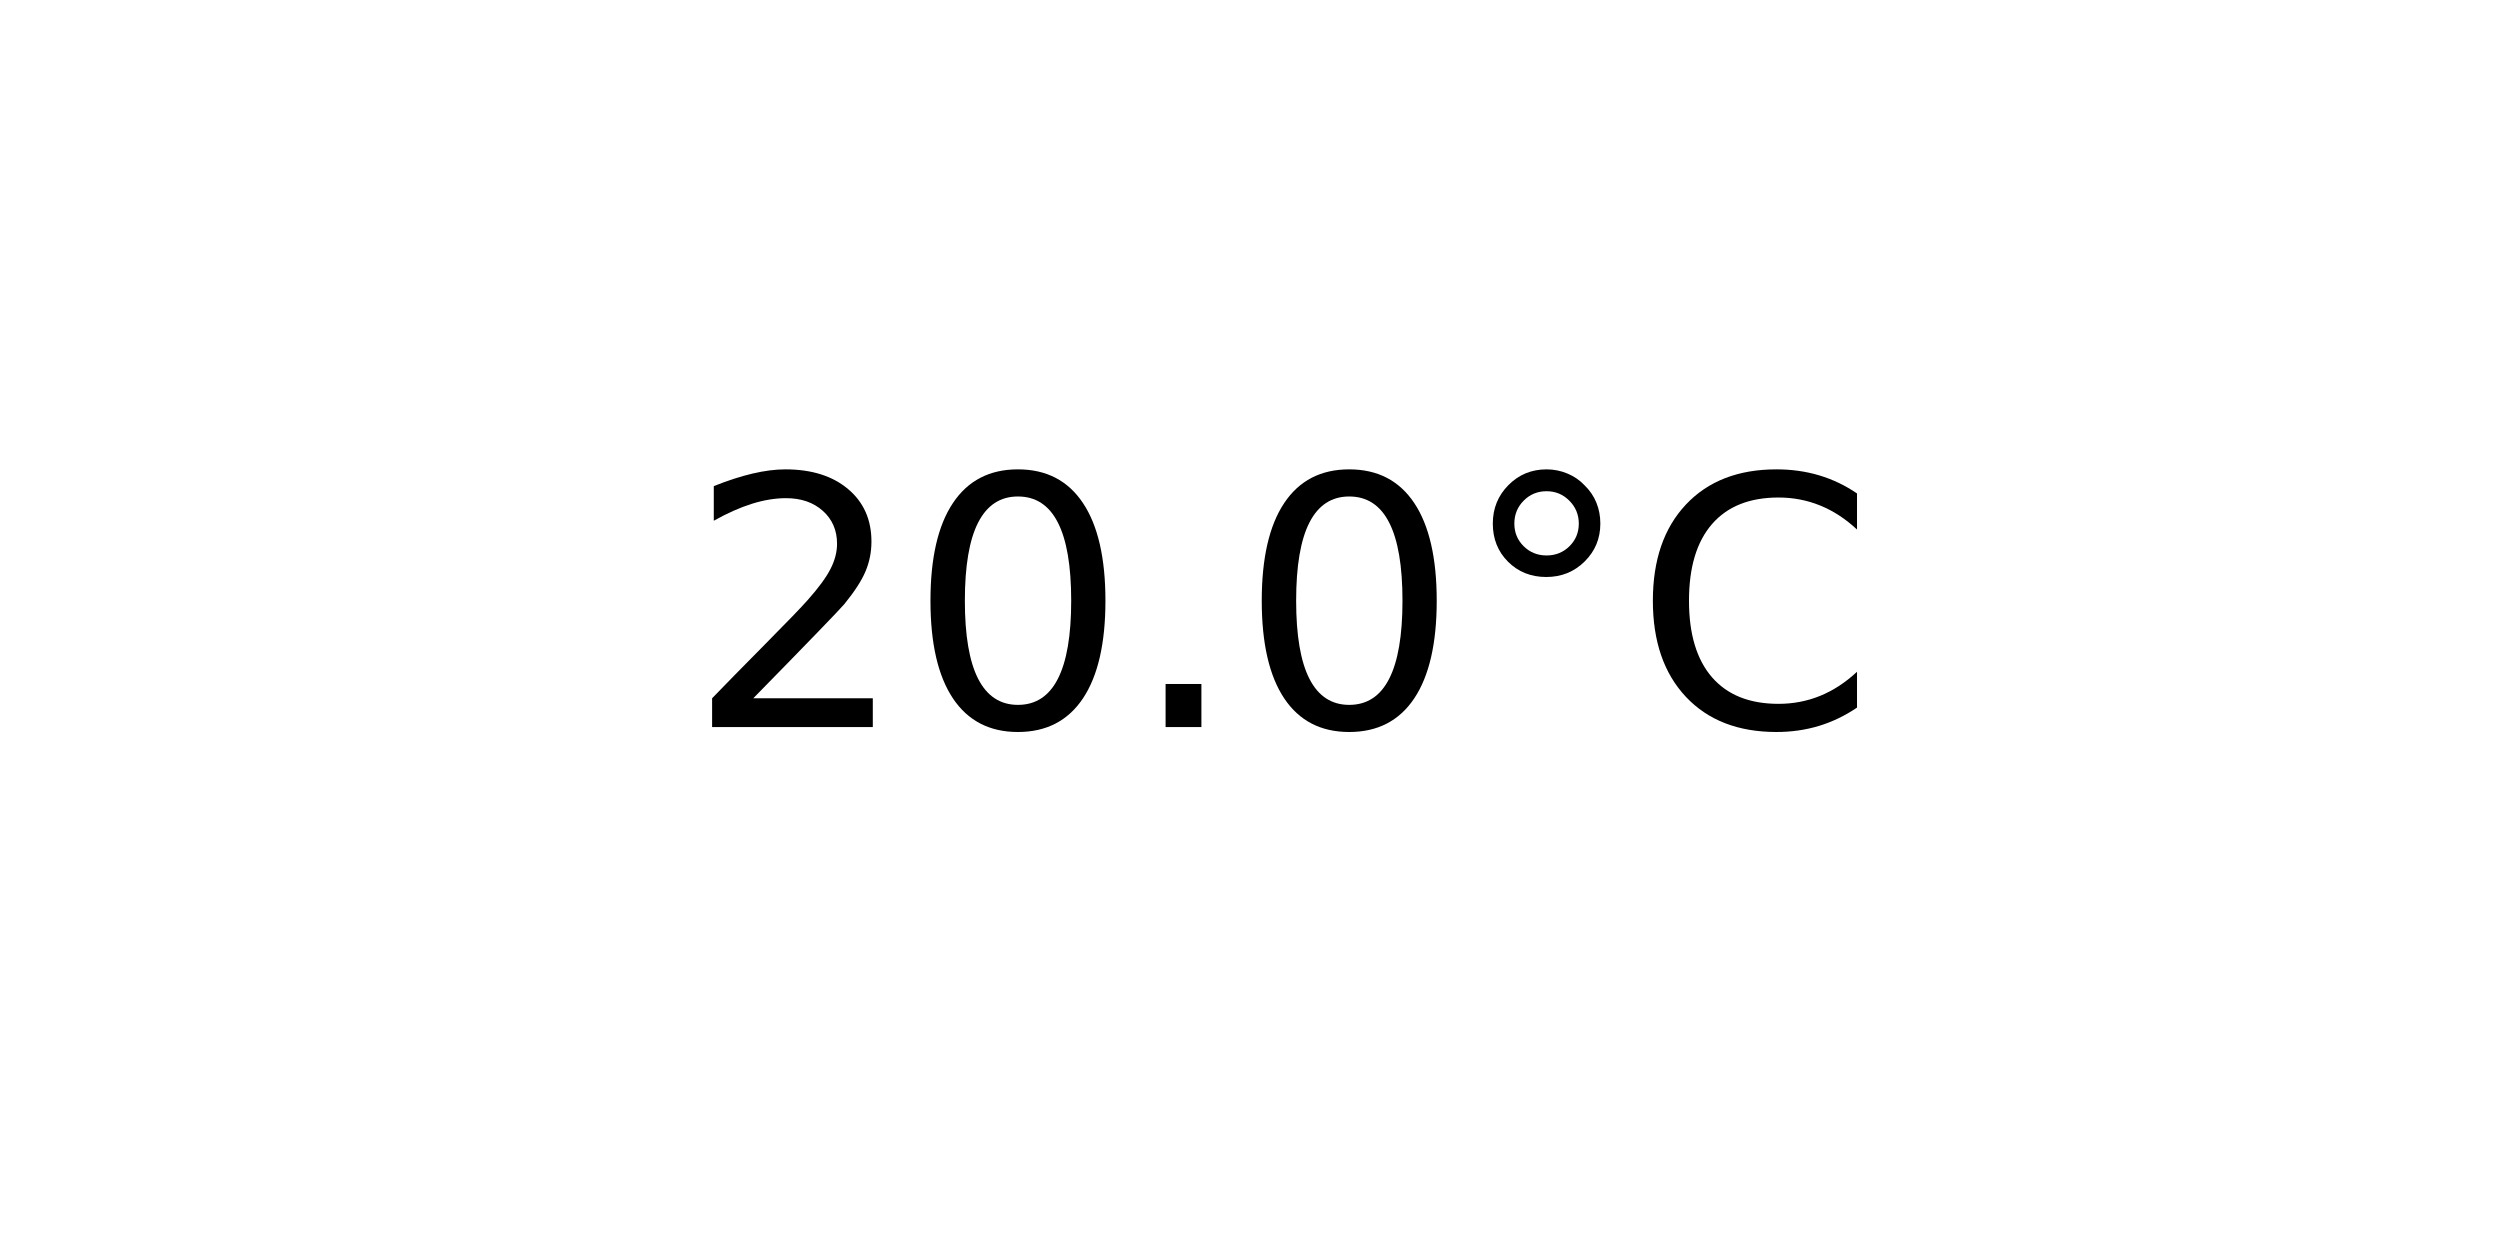
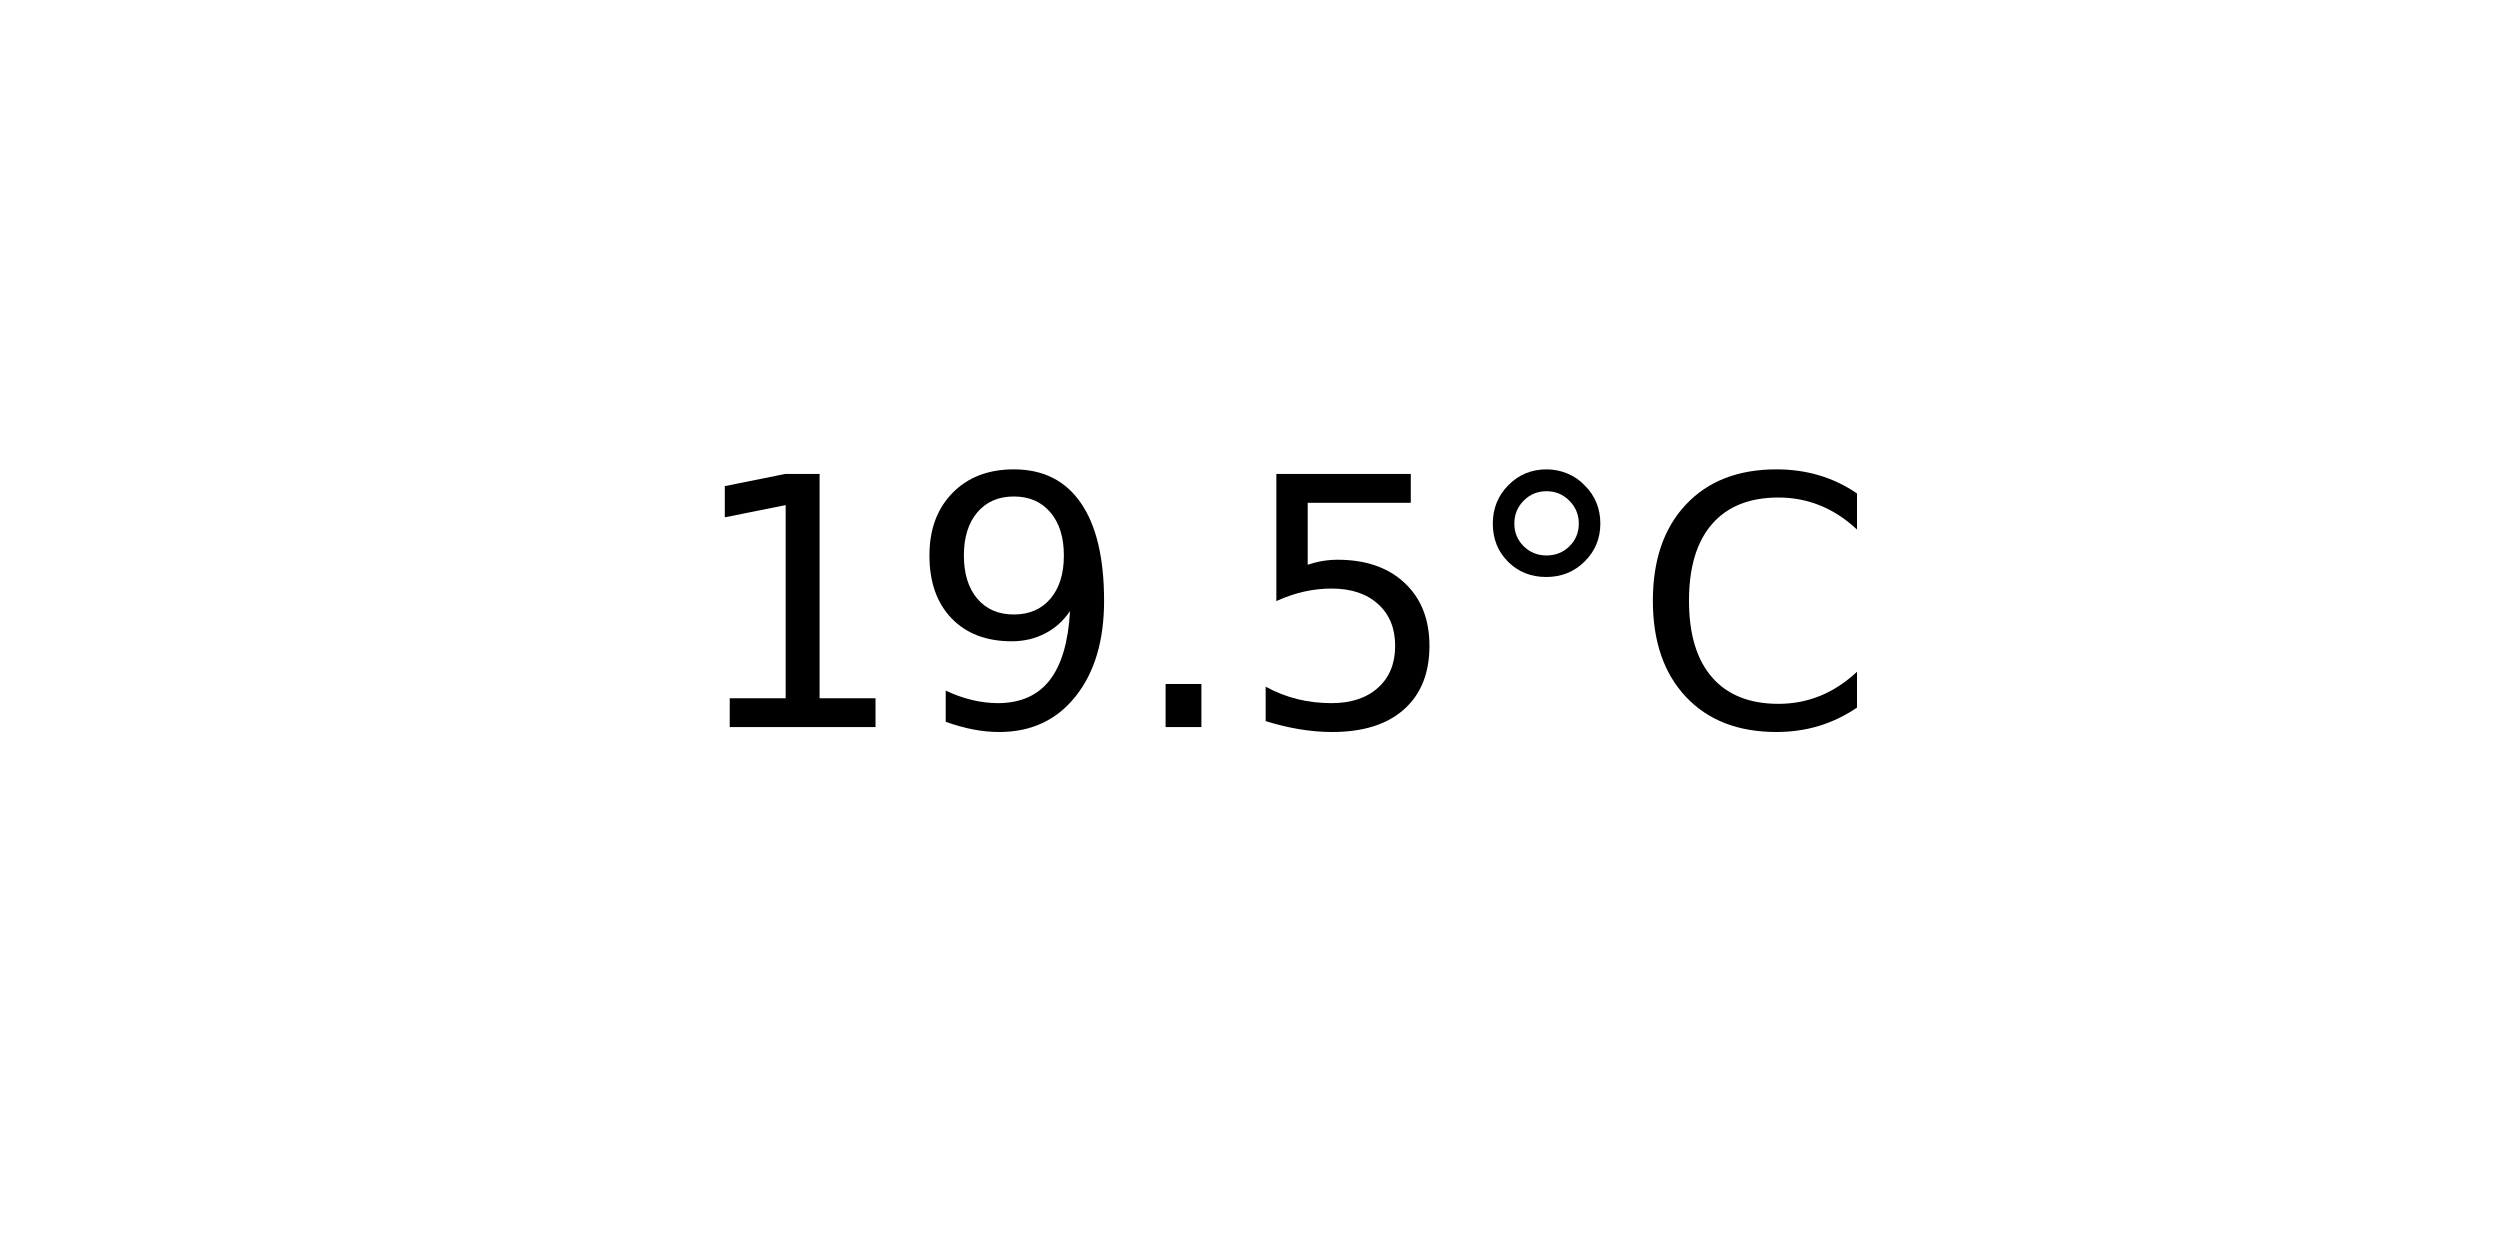
<svg xmlns="http://www.w3.org/2000/svg" xmlns:xlink="http://www.w3.org/1999/xlink" width="72pt" height="36pt" viewBox="0 0 72 36" version="1.1">
  <defs>
    <style type="text/css">*{stroke-linejoin: round; stroke-linecap: butt}</style>
  </defs>
  <g id="figure_1">
    <g id="axes_1">
      <g id="text_1">
        <g transform="translate(19.77578 20.93937) scale(0.1 -0.1)">
          <defs>
-             <path id="DejaVuSans-32" d="M 1228 531  L 3431 531  L 3431 0  L 469 0  L 469 531  Q 828 903 1448 1529  Q 2069 2156 2228 2338  Q 2531 2678 2651 2914  Q 2772 3150 2772 3378  Q 2772 3750 2511 3984  Q 2250 4219 1831 4219  Q 1534 4219 1204 4116  Q 875 4013 500 3803  L 500 4441  Q 881 4594 1212 4672  Q 1544 4750 1819 4750  Q 2544 4750 2975 4387  Q 3406 4025 3406 3419  Q 3406 3131 3298 2873  Q 3191 2616 2906 2266  Q 2828 2175 2409 1742  Q 1991 1309 1228 531  z " transform="scale(0.015625)" />
-             <path id="DejaVuSans-30" d="M 2034 4250  Q 1547 4250 1301 3770  Q 1056 3291 1056 2328  Q 1056 1369 1301 889  Q 1547 409 2034 409  Q 2525 409 2770 889  Q 3016 1369 3016 2328  Q 3016 3291 2770 3770  Q 2525 4250 2034 4250  z M 2034 4750  Q 2819 4750 3233 4129  Q 3647 3509 3647 2328  Q 3647 1150 3233 529  Q 2819 -91 2034 -91  Q 1250 -91 836 529  Q 422 1150 422 2328  Q 422 3509 836 4129  Q 1250 4750 2034 4750  z " transform="scale(0.015625)" />
+             <path id="DejaVuSans-31" d="M 794 531  L 1825 531  L 1825 4091  L 703 3866  L 703 4441  L 1819 4666  L 2450 4666  L 2450 531  L 3481 531  L 3481 0  L 794 0  L 794 531  z " transform="scale(0.015625)" />
+             <path id="DejaVuSans-39" d="M 703 97  L 703 672  Q 941 559 1184 500  Q 1428 441 1663 441  Q 2288 441 2617 861  Q 2947 1281 2994 2138  Q 2813 1869 2534 1725  Q 2256 1581 1919 1581  Q 1219 1581 811 2004  Q 403 2428 403 3163  Q 403 3881 828 4315  Q 1253 4750 1959 4750  Q 2769 4750 3195 4129  Q 3622 3509 3622 2328  Q 3622 1225 3098 567  Q 2575 -91 1691 -91  Q 1453 -91 1209 -44  Q 966 3 703 97  z M 1959 2075  Q 2384 2075 2632 2365  Q 2881 2656 2881 3163  Q 2881 3666 2632 3958  Q 2384 4250 1959 4250  Q 1534 4250 1286 3958  Q 1038 3666 1038 3163  Q 1038 2656 1286 2365  Q 1534 2075 1959 2075  z " transform="scale(0.015625)" />
            <path id="DejaVuSans-2e" d="M 684 794  L 1344 794  L 1344 0  L 684 0  L 684 794  z " transform="scale(0.015625)" />
+             <path id="DejaVuSans-35" d="M 691 4666  L 3169 4666  L 3169 4134  L 1269 4134  L 1269 2991  Q 1406 3038 1543 3061  Q 1681 3084 1819 3084  Q 2600 3084 3056 2656  Q 3513 2228 3513 1497  Q 3513 744 3044 326  Q 2575 -91 1722 -91  Q 1428 -91 1123 -41  Q 819 9 494 109  L 494 744  Q 775 591 1075 516  Q 1375 441 1709 441  Q 2250 441 2565 725  Q 2881 1009 2881 1497  Q 2881 1984 2565 2268  Q 2250 2553 1709 2553  Q 1456 2553 1204 2497  Q 953 2441 691 2322  L 691 4666  z " transform="scale(0.015625)" />
            <path id="DejaVuSans-b0" d="M 1600 4347  Q 1350 4347 1178 4173  Q 1006 4000 1006 3750  Q 1006 3503 1178 3333  Q 1350 3163 1600 3163  Q 1850 3163 2022 3333  Q 2194 3503 2194 3750  Q 2194 3997 2020 4172  Q 1847 4347 1600 4347  z M 1600 4750  Q 1800 4750 1984 4673  Q 2169 4597 2303 4453  Q 2447 4313 2519 4134  Q 2591 3956 2591 3750  Q 2591 3338 2302 3052  Q 2013 2766 1594 2766  Q 1172 2766 890 3047  Q 609 3328 609 3750  Q 609 4169 896 4459  Q 1184 4750 1600 4750  z " transform="scale(0.015625)" />
            <path id="DejaVuSans-43" d="M 4122 4306  L 4122 3641  Q 3803 3938 3442 4084  Q 3081 4231 2675 4231  Q 1875 4231 1450 3742  Q 1025 3253 1025 2328  Q 1025 1406 1450 917  Q 1875 428 2675 428  Q 3081 428 3442 575  Q 3803 722 4122 1019  L 4122 359  Q 3791 134 3420 21  Q 3050 -91 2638 -91  Q 1578 -91 968 557  Q 359 1206 359 2328  Q 359 3453 968 4101  Q 1578 4750 2638 4750  Q 3056 4750 3426 4639  Q 3797 4528 4122 4306  z " transform="scale(0.015625)" />
          </defs>
-           <use xlink:href="#DejaVuSans-32" />
-           <use xlink:href="#DejaVuSans-30" x="63.623" />
+           <use xlink:href="#DejaVuSans-31" />
+           <use xlink:href="#DejaVuSans-39" x="63.623" />
          <use xlink:href="#DejaVuSans-2e" x="127.246" />
-           <use xlink:href="#DejaVuSans-30" x="159.033" />
+           <use xlink:href="#DejaVuSans-35" x="159.033" />
          <use xlink:href="#DejaVuSans-b0" x="222.656" />
          <use xlink:href="#DejaVuSans-43" x="272.656" />
        </g>
      </g>
    </g>
  </g>
</svg>
